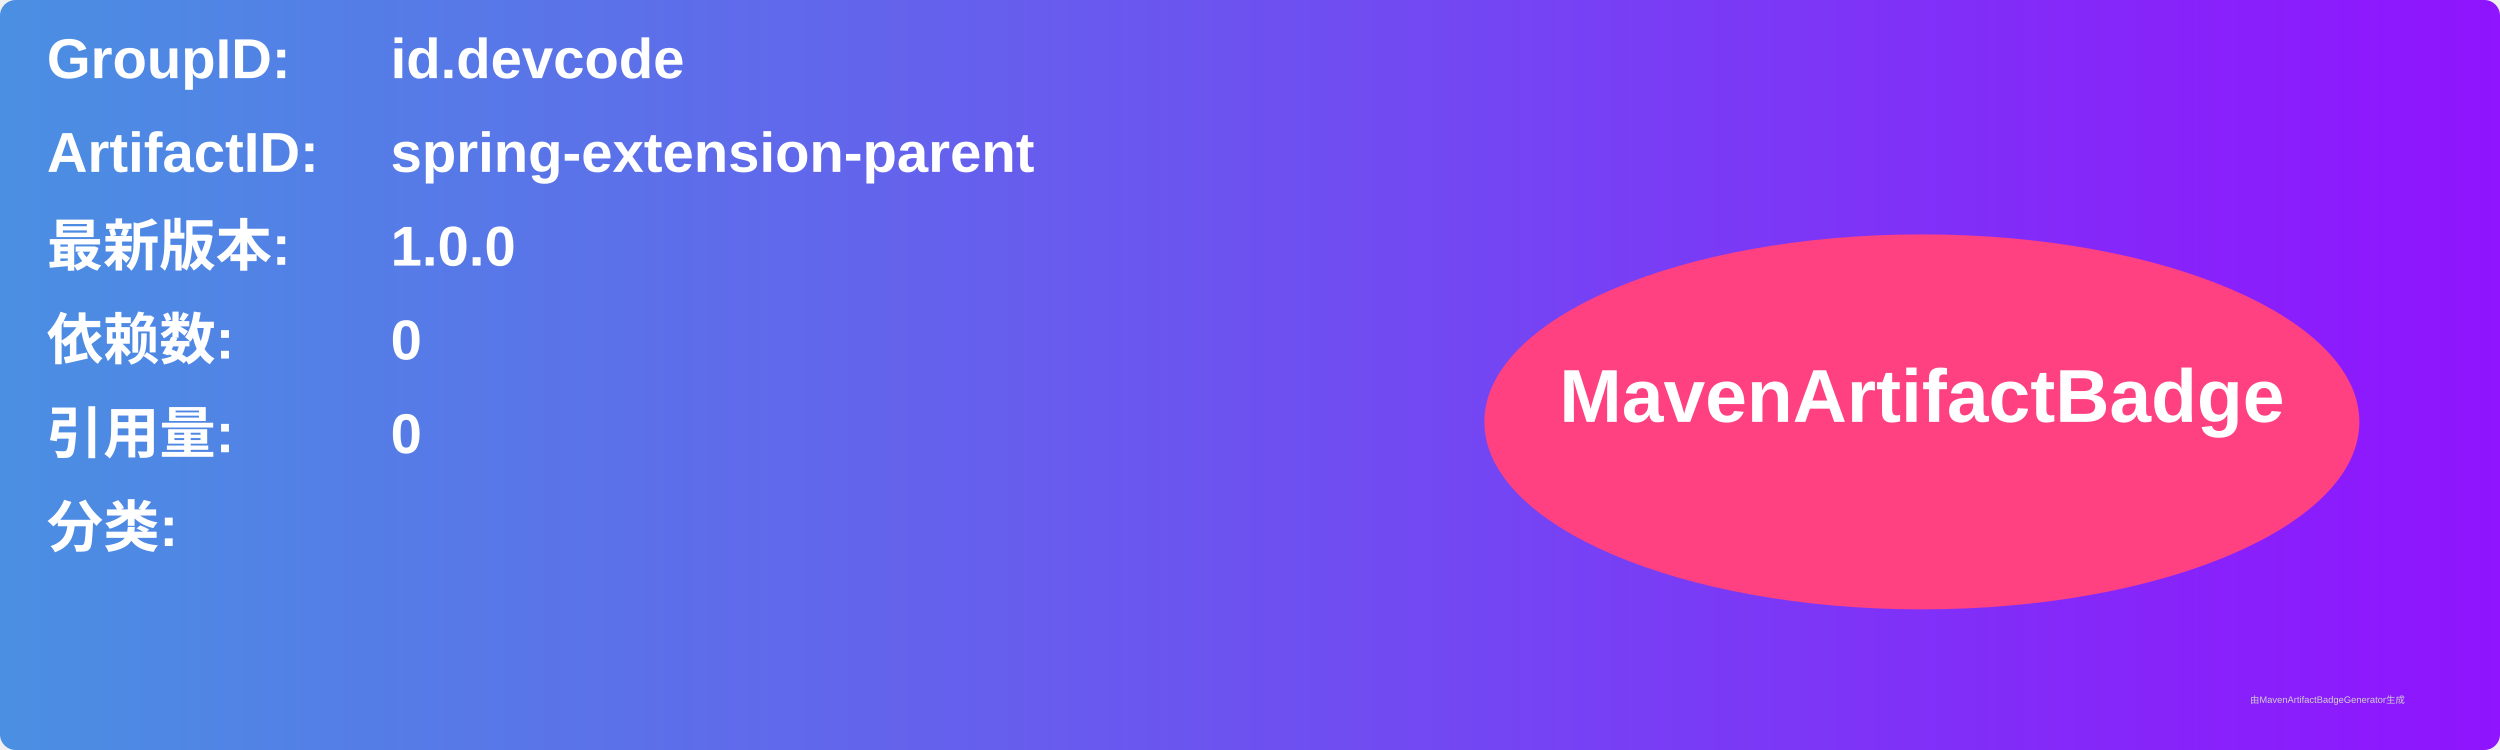
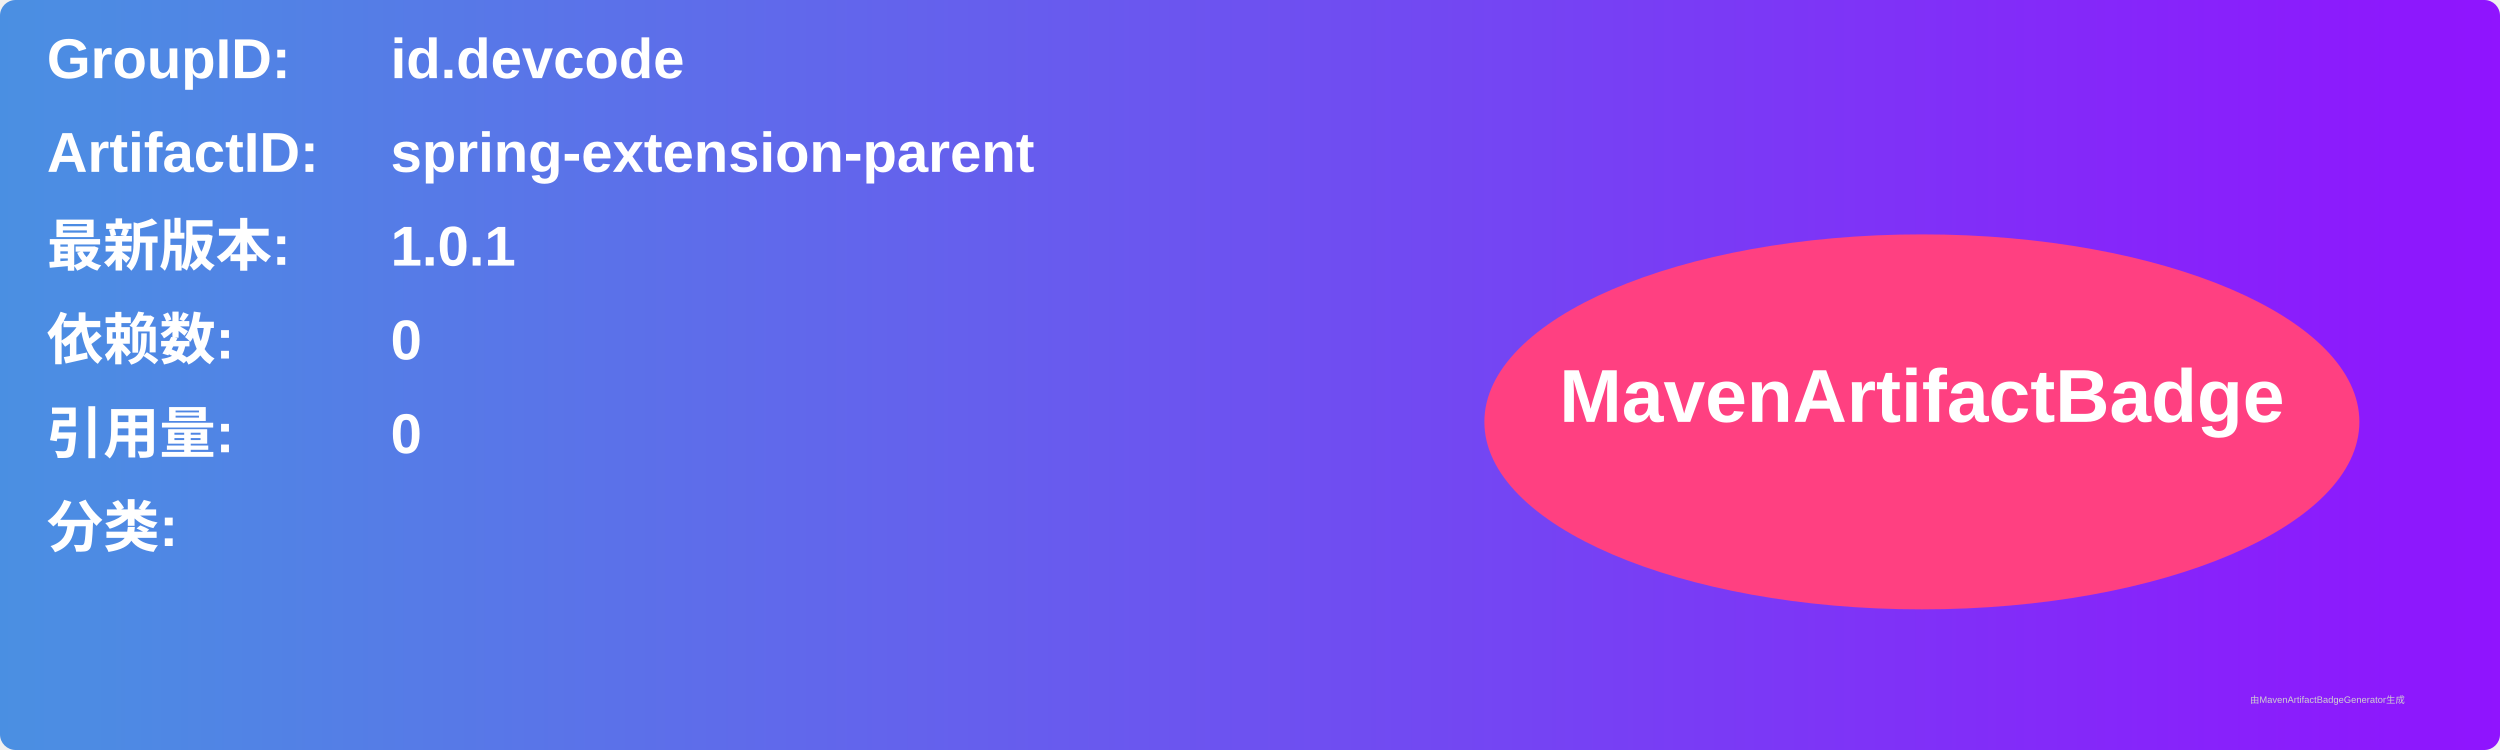
<svg xmlns="http://www.w3.org/2000/svg" width="800" height="240" viewBox="0 0 800 240">
  <linearGradient id="grad" x1="0%" y1="0%" x2="100%" y2="0%">
    <stop offset="0%" stop-color="#4a90e2" />
    <stop offset="100%" stop-color="#9013fe" />
  </linearGradient>
  <rect width="100%" height="100%" rx="5" ry="5" fill="url(#grad)" />
  <g transform="translate(15, 15)">
    <text x="0" y="10" font-family="Arial" font-size="18" fill="white" font-weight="bold" width="260">GroupID:</text>
    <text x="110" y="10" font-family="Arial" font-size="18" fill="white" font-weight="bold" width="460">id.devcode</text>
    <text x="0" y="40" font-family="Arial" font-size="18" fill="white" font-weight="bold" width="260">ArtifactID:</text>
    <text x="110" y="40" font-family="Arial" font-size="18" fill="white" font-weight="bold" width="460">spring-extension-parent</text>
    <text x="0" y="70" font-family="Arial" font-size="18" fill="white" font-weight="bold">最新版本:</text>
    <text x="110" y="70" font-family="Arial" font-size="18" fill="white" font-weight="bold">
-       <tspan font-weight="bold">1.0.0</tspan>
+       <tspan font-weight="bold">1.0.1</tspan>
    </text>
    <text x="0" y="100" font-family="Arial" font-size="18" fill="white" font-weight="bold">依赖数: </text>
    <text x="110" y="100" font-family="Arial" font-size="18" fill="white">
      <tspan font-weight="bold">0</tspan>
    </text>
    <text x="0" y="130" font-family="Arial" font-size="18" fill="white" font-weight="bold">引用量: </text>
    <text x="110" y="130" font-family="Arial" font-size="18" fill="white">
      <tspan font-weight="bold">0</tspan>
    </text>
    <text x="0" y="160" font-family="Arial" font-size="18" fill="white" font-weight="bold">分类:</text>
    <text x="10" y="190" font-family="Arial" font-size="10" fill="white">
      <tspan font-weight="bold" />
    </text>
    <ellipse cx="600" cy="120" rx="140" ry="60" fill="#ff4081" />
    <text x="600" y="120" text-anchor="middle" font-family="Arial" font-size="24" fill="white" font-weight="bold">MavenArtifactBadge</text>
  </g>
  <text x="720" y="225" font-family="Arial" font-size="3" fill="#d0d0d0">由MavenArtifactBadgeGenerator生成</text>
</svg>
